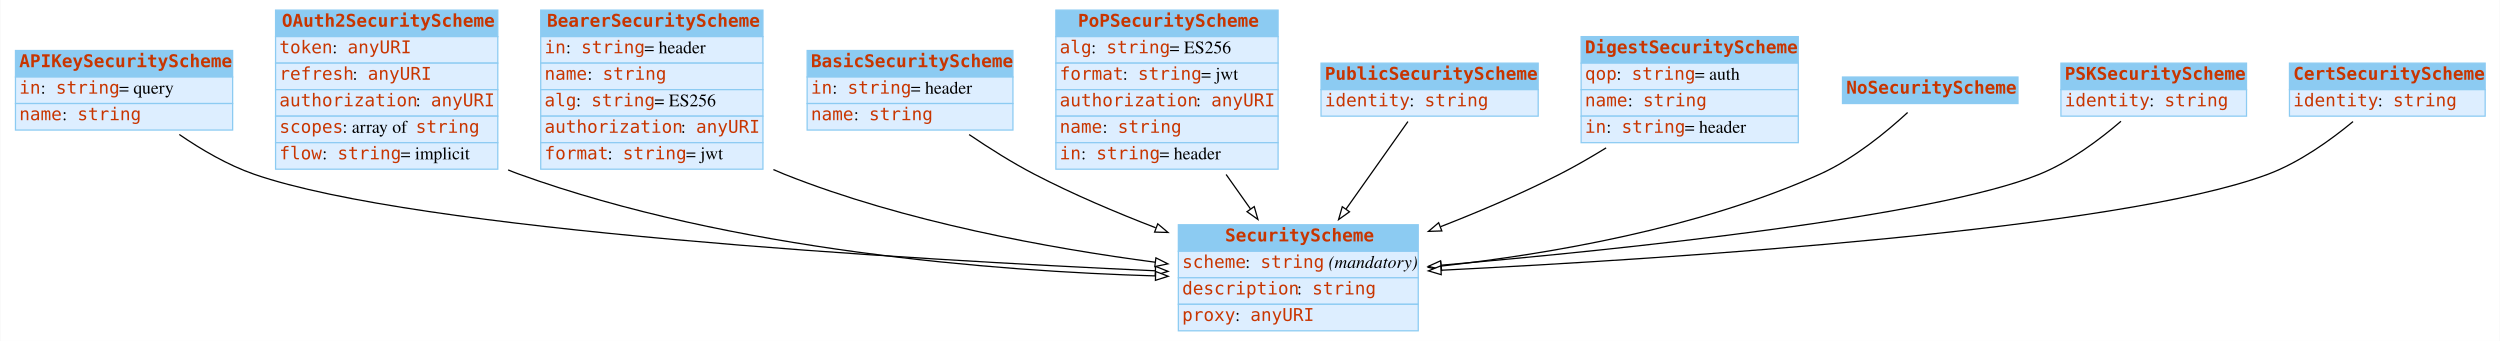
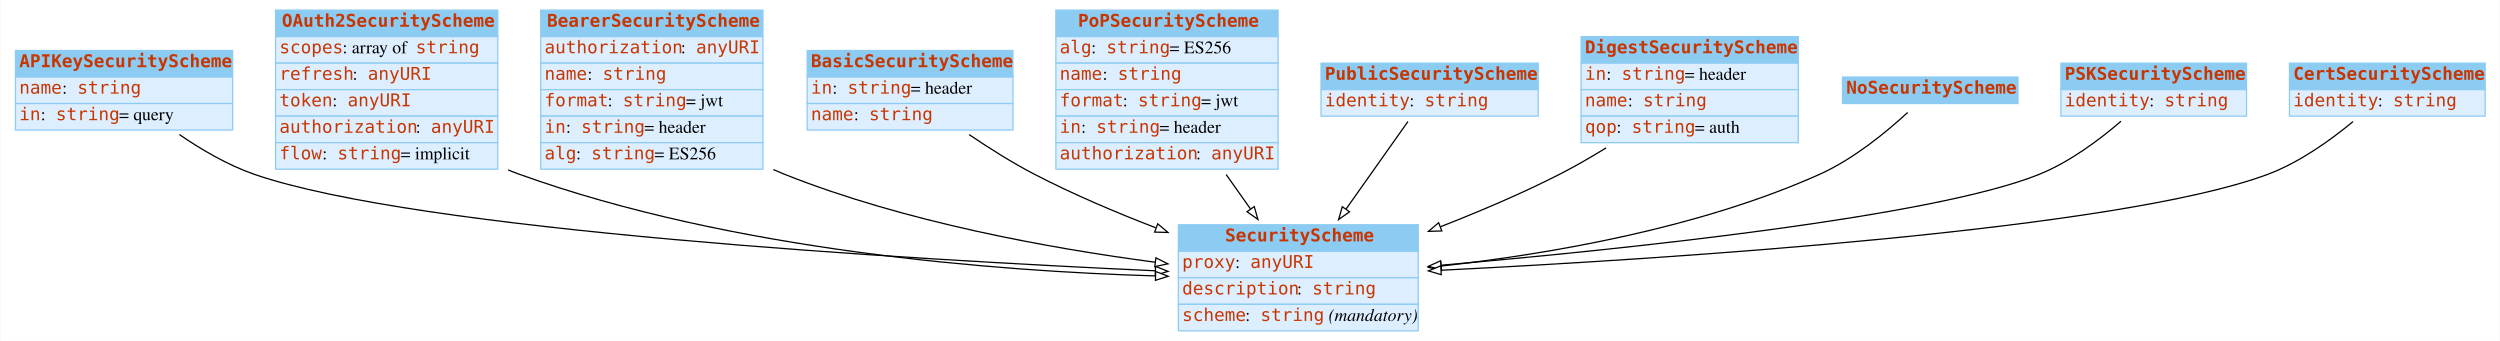
<svg xmlns="http://www.w3.org/2000/svg" width="1980pt" height="270pt" viewBox="0.00 0.00 1979.50 270.00">
  <g id="graph0" class="graph" transform="scale(1 1) rotate(0) translate(4 266)">
    <polygon fill="white" stroke="none" points="-4,4 -4,-266 1975.5,-266 1975.5,4 -4,4" />
    <g id="node1" class="node">
      <polygon fill="#8ccbf2" stroke="none" points="8,-205 8,-226 180,-226 180,-205 8,-205" />
      <polygon fill="none" stroke="#8ccbf2" points="8,-205 8,-226 180,-226 180,-205 8,-205" />
      <text text-anchor="start" x="11" y="-212.8" font-family="mono" font-weight="bold" font-size="14.00" fill="#c83500">APIKeySecurityScheme</text>
      <polygon fill="#ddeeff" stroke="none" points="8,-184 8,-205 180,-205 180,-184 8,-184" />
      <polygon fill="none" stroke="#8ccbf2" points="8,-184 8,-205 180,-205 180,-184 8,-184" />
-       <text text-anchor="start" x="11" y="-191.8" font-family="mono" font-size="14.00" fill="#c83500">in</text>
-       <text text-anchor="start" x="28" y="-191.8" font-family="Times,serif" font-size="14.00"> : </text>
-       <text text-anchor="start" x="40" y="-191.8" font-family="mono" font-size="14.00" fill="#c83500">string</text>
-       <text text-anchor="start" x="90" y="-191.8" font-family="Times,serif" font-size="14.00"> = query</text>
+       <text text-anchor="start" x="11" y="-191.8" font-family="mono" font-size="14.00" fill="#c83500">name</text>
+       <text text-anchor="start" x="45" y="-191.8" font-family="Times,serif" font-size="14.00"> : </text>
+       <text text-anchor="start" x="57" y="-191.8" font-family="mono" font-size="14.00" fill="#c83500">string</text>
      <polygon fill="#ddeeff" stroke="none" points="8,-163 8,-184 180,-184 180,-163 8,-163" />
      <polygon fill="none" stroke="#8ccbf2" points="8,-163 8,-184 180,-184 180,-163 8,-163" />
-       <text text-anchor="start" x="11" y="-170.8" font-family="mono" font-size="14.00" fill="#c83500">name</text>
-       <text text-anchor="start" x="45" y="-170.8" font-family="Times,serif" font-size="14.00"> : </text>
-       <text text-anchor="start" x="57" y="-170.8" font-family="mono" font-size="14.00" fill="#c83500">string</text>
+       <text text-anchor="start" x="11" y="-170.8" font-family="mono" font-size="14.00" fill="#c83500">in</text>
+       <text text-anchor="start" x="28" y="-170.8" font-family="Times,serif" font-size="14.00"> : </text>
+       <text text-anchor="start" x="40" y="-170.8" font-family="mono" font-size="14.00" fill="#c83500">string</text>
+       <text text-anchor="start" x="90" y="-170.8" font-family="Times,serif" font-size="14.00"> = query</text>
    </g>
    <g id="node3" class="node">
      <polygon fill="#8ccbf2" stroke="none" points="929,-67 929,-88 1119,-88 1119,-67 929,-67" />
      <polygon fill="none" stroke="#8ccbf2" points="929,-67 929,-88 1119,-88 1119,-67 929,-67" />
      <text text-anchor="start" x="966" y="-74.8" font-family="mono" font-weight="bold" font-size="14.00" fill="#c83500">SecurityScheme</text>
      <polygon fill="#ddeeff" stroke="none" points="929,-46 929,-67 1119,-67 1119,-46 929,-46" />
      <polygon fill="none" stroke="#8ccbf2" points="929,-46 929,-67 1119,-67 1119,-46 929,-46" />
-       <text text-anchor="start" x="932" y="-53.8" font-family="mono" font-size="14.00" fill="#c83500">scheme</text>
-       <text text-anchor="start" x="982" y="-53.8" font-family="Times,serif" font-size="14.00"> : </text>
-       <text text-anchor="start" x="994" y="-53.8" font-family="mono" font-size="14.00" fill="#c83500">string</text>
-       <text text-anchor="start" x="1044" y="-53.8" font-family="Times,serif" font-size="14.00"> </text>
-       <text text-anchor="start" x="1048" y="-53.8" font-family="Times,serif" font-style="italic" font-size="14.00">(mandatory)</text>
+       <text text-anchor="start" x="932" y="-53.8" font-family="mono" font-size="14.00" fill="#c83500">proxy</text>
+       <text text-anchor="start" x="974" y="-53.8" font-family="Times,serif" font-size="14.00"> : </text>
+       <text text-anchor="start" x="986" y="-53.8" font-family="mono" font-size="14.00" fill="#c83500">anyURI</text>
      <polygon fill="#ddeeff" stroke="none" points="929,-25 929,-46 1119,-46 1119,-25 929,-25" />
      <polygon fill="none" stroke="#8ccbf2" points="929,-25 929,-46 1119,-46 1119,-25 929,-25" />
      <text text-anchor="start" x="932" y="-32.8" font-family="mono" font-size="14.00" fill="#c83500">description</text>
      <text text-anchor="start" x="1023" y="-32.8" font-family="Times,serif" font-size="14.00"> : </text>
      <text text-anchor="start" x="1035" y="-32.8" font-family="mono" font-size="14.00" fill="#c83500">string</text>
      <polygon fill="#ddeeff" stroke="none" points="929,-4 929,-25 1119,-25 1119,-4 929,-4" />
      <polygon fill="none" stroke="#8ccbf2" points="929,-4 929,-25 1119,-25 1119,-4 929,-4" />
-       <text text-anchor="start" x="932" y="-11.8" font-family="mono" font-size="14.00" fill="#c83500">proxy</text>
-       <text text-anchor="start" x="974" y="-11.8" font-family="Times,serif" font-size="14.00"> : </text>
-       <text text-anchor="start" x="986" y="-11.8" font-family="mono" font-size="14.00" fill="#c83500">anyURI</text>
-     </g>
-     <g id="edge5" class="edge">
+       <text text-anchor="start" x="932" y="-11.8" font-family="mono" font-size="14.00" fill="#c83500">scheme</text>
+       <text text-anchor="start" x="982" y="-11.8" font-family="Times,serif" font-size="14.00"> : </text>
+       <text text-anchor="start" x="994" y="-11.8" font-family="mono" font-size="14.00" fill="#c83500">string</text>
+       <text text-anchor="start" x="1044" y="-11.8" font-family="Times,serif" font-size="14.00"> </text>
+       <text text-anchor="start" x="1048" y="-11.8" font-family="Times,serif" font-style="italic" font-size="14.00">(mandatory)</text>
+     </g>
+     <g id="edge4" class="edge">
      <path fill="none" stroke="black" d="M137.743,-159.48C155.219,-147.485 176.131,-135.236 197,-128 325.886,-83.313 715.665,-60.446 910.539,-51.547" />
      <polygon fill="white" stroke="black" points="910.978,-55.031 920.809,-51.083 910.661,-48.038 910.978,-55.031" />
    </g>
    <g id="node2" class="node">
      <polygon fill="#8ccbf2" stroke="none" points="214,-237 214,-258 390,-258 390,-237 214,-237" />
      <polygon fill="none" stroke="#8ccbf2" points="214,-237 214,-258 390,-258 390,-237 214,-237" />
      <text text-anchor="start" x="219" y="-244.8" font-family="mono" font-weight="bold" font-size="14.00" fill="#c83500">OAuth2SecurityScheme</text>
      <polygon fill="#ddeeff" stroke="none" points="214,-216 214,-237 390,-237 390,-216 214,-216" />
      <polygon fill="none" stroke="#8ccbf2" points="214,-216 214,-237 390,-237 390,-216 214,-216" />
-       <text text-anchor="start" x="217" y="-223.8" font-family="mono" font-size="14.00" fill="#c83500">token</text>
-       <text text-anchor="start" x="259" y="-223.8" font-family="Times,serif" font-size="14.00"> : </text>
-       <text text-anchor="start" x="271" y="-223.8" font-family="mono" font-size="14.00" fill="#c83500">anyURI</text>
+       <text text-anchor="start" x="217" y="-223.8" font-family="mono" font-size="14.00" fill="#c83500">scopes</text>
+       <text text-anchor="start" x="267" y="-223.8" font-family="Times,serif" font-size="14.00"> : array of </text>
+       <text text-anchor="start" x="325" y="-223.8" font-family="mono" font-size="14.00" fill="#c83500">string</text>
      <polygon fill="#ddeeff" stroke="none" points="214,-195 214,-216 390,-216 390,-195 214,-195" />
      <polygon fill="none" stroke="#8ccbf2" points="214,-195 214,-216 390,-216 390,-195 214,-195" />
      <text text-anchor="start" x="217" y="-202.8" font-family="mono" font-size="14.00" fill="#c83500">refresh</text>
      <text text-anchor="start" x="275" y="-202.8" font-family="Times,serif" font-size="14.00"> : </text>
      <text text-anchor="start" x="287" y="-202.8" font-family="mono" font-size="14.00" fill="#c83500">anyURI</text>
      <polygon fill="#ddeeff" stroke="none" points="214,-174 214,-195 390,-195 390,-174 214,-174" />
      <polygon fill="none" stroke="#8ccbf2" points="214,-174 214,-195 390,-195 390,-174 214,-174" />
-       <text text-anchor="start" x="217" y="-181.8" font-family="mono" font-size="14.00" fill="#c83500">authorization</text>
-       <text text-anchor="start" x="325" y="-181.8" font-family="Times,serif" font-size="14.00"> : </text>
-       <text text-anchor="start" x="337" y="-181.8" font-family="mono" font-size="14.00" fill="#c83500">anyURI</text>
+       <text text-anchor="start" x="217" y="-181.8" font-family="mono" font-size="14.00" fill="#c83500">token</text>
+       <text text-anchor="start" x="259" y="-181.8" font-family="Times,serif" font-size="14.00"> : </text>
+       <text text-anchor="start" x="271" y="-181.8" font-family="mono" font-size="14.00" fill="#c83500">anyURI</text>
      <polygon fill="#ddeeff" stroke="none" points="214,-153 214,-174 390,-174 390,-153 214,-153" />
      <polygon fill="none" stroke="#8ccbf2" points="214,-153 214,-174 390,-174 390,-153 214,-153" />
-       <text text-anchor="start" x="217" y="-160.8" font-family="mono" font-size="14.00" fill="#c83500">scopes</text>
-       <text text-anchor="start" x="267" y="-160.8" font-family="Times,serif" font-size="14.00"> : array of </text>
-       <text text-anchor="start" x="325" y="-160.8" font-family="mono" font-size="14.00" fill="#c83500">string</text>
+       <text text-anchor="start" x="217" y="-160.8" font-family="mono" font-size="14.00" fill="#c83500">authorization</text>
+       <text text-anchor="start" x="325" y="-160.8" font-family="Times,serif" font-size="14.00"> : </text>
+       <text text-anchor="start" x="337" y="-160.8" font-family="mono" font-size="14.00" fill="#c83500">anyURI</text>
      <polygon fill="#ddeeff" stroke="none" points="214,-132 214,-153 390,-153 390,-132 214,-132" />
      <polygon fill="none" stroke="#8ccbf2" points="214,-132 214,-153 390,-153 390,-132 214,-132" />
      <text text-anchor="start" x="217" y="-139.8" font-family="mono" font-size="14.00" fill="#c83500">flow</text>
      <text text-anchor="start" x="251" y="-139.8" font-family="Times,serif" font-size="14.00"> : </text>
      <text text-anchor="start" x="263" y="-139.8" font-family="mono" font-size="14.00" fill="#c83500">string</text>
      <text text-anchor="start" x="313" y="-139.8" font-family="Times,serif" font-size="14.00"> = implicit</text>
    </g>
-     <g id="edge4" class="edge">
+     <g id="edge3" class="edge">
      <path fill="none" stroke="black" d="M398.186,-131.437C401.122,-130.209 404.063,-129.058 407,-128 575.48,-67.292 784.461,-51.241 910.857,-47.468" />
      <polygon fill="white" stroke="black" points="911.043,-50.965 920.942,-47.188 910.848,-43.968 911.043,-50.965" />
    </g>
    <g id="node4" class="node">
      <polygon fill="#8ccbf2" stroke="none" points="424,-237 424,-258 600,-258 600,-237 424,-237" />
      <polygon fill="none" stroke="#8ccbf2" points="424,-237 424,-258 600,-258 600,-237 424,-237" />
      <text text-anchor="start" x="429" y="-244.8" font-family="mono" font-weight="bold" font-size="14.00" fill="#c83500">BearerSecurityScheme</text>
      <polygon fill="#ddeeff" stroke="none" points="424,-216 424,-237 600,-237 600,-216 424,-216" />
      <polygon fill="none" stroke="#8ccbf2" points="424,-216 424,-237 600,-237 600,-216 424,-216" />
-       <text text-anchor="start" x="427" y="-223.8" font-family="mono" font-size="14.00" fill="#c83500">in</text>
-       <text text-anchor="start" x="444" y="-223.8" font-family="Times,serif" font-size="14.00"> : </text>
-       <text text-anchor="start" x="456" y="-223.8" font-family="mono" font-size="14.00" fill="#c83500">string</text>
-       <text text-anchor="start" x="506" y="-223.8" font-family="Times,serif" font-size="14.00"> = header</text>
+       <text text-anchor="start" x="427" y="-223.8" font-family="mono" font-size="14.00" fill="#c83500">authorization</text>
+       <text text-anchor="start" x="535" y="-223.8" font-family="Times,serif" font-size="14.00"> : </text>
+       <text text-anchor="start" x="547" y="-223.8" font-family="mono" font-size="14.00" fill="#c83500">anyURI</text>
      <polygon fill="#ddeeff" stroke="none" points="424,-195 424,-216 600,-216 600,-195 424,-195" />
      <polygon fill="none" stroke="#8ccbf2" points="424,-195 424,-216 600,-216 600,-195 424,-195" />
      <text text-anchor="start" x="427" y="-202.8" font-family="mono" font-size="14.00" fill="#c83500">name</text>
      <text text-anchor="start" x="461" y="-202.8" font-family="Times,serif" font-size="14.00"> : </text>
      <text text-anchor="start" x="473" y="-202.8" font-family="mono" font-size="14.00" fill="#c83500">string</text>
      <polygon fill="#ddeeff" stroke="none" points="424,-174 424,-195 600,-195 600,-174 424,-174" />
      <polygon fill="none" stroke="#8ccbf2" points="424,-174 424,-195 600,-195 600,-174 424,-174" />
-       <text text-anchor="start" x="427" y="-181.8" font-family="mono" font-size="14.00" fill="#c83500">alg</text>
-       <text text-anchor="start" x="452" y="-181.8" font-family="Times,serif" font-size="14.00"> : </text>
-       <text text-anchor="start" x="464" y="-181.8" font-family="mono" font-size="14.00" fill="#c83500">string</text>
-       <text text-anchor="start" x="514" y="-181.8" font-family="Times,serif" font-size="14.00"> = ES256</text>
+       <text text-anchor="start" x="427" y="-181.8" font-family="mono" font-size="14.00" fill="#c83500">format</text>
+       <text text-anchor="start" x="477" y="-181.8" font-family="Times,serif" font-size="14.00"> : </text>
+       <text text-anchor="start" x="489" y="-181.8" font-family="mono" font-size="14.00" fill="#c83500">string</text>
+       <text text-anchor="start" x="539" y="-181.8" font-family="Times,serif" font-size="14.00"> = jwt</text>
      <polygon fill="#ddeeff" stroke="none" points="424,-153 424,-174 600,-174 600,-153 424,-153" />
      <polygon fill="none" stroke="#8ccbf2" points="424,-153 424,-174 600,-174 600,-153 424,-153" />
-       <text text-anchor="start" x="427" y="-160.8" font-family="mono" font-size="14.00" fill="#c83500">authorization</text>
-       <text text-anchor="start" x="535" y="-160.8" font-family="Times,serif" font-size="14.00"> : </text>
-       <text text-anchor="start" x="547" y="-160.8" font-family="mono" font-size="14.00" fill="#c83500">anyURI</text>
+       <text text-anchor="start" x="427" y="-160.8" font-family="mono" font-size="14.00" fill="#c83500">in</text>
+       <text text-anchor="start" x="444" y="-160.8" font-family="Times,serif" font-size="14.00"> : </text>
+       <text text-anchor="start" x="456" y="-160.8" font-family="mono" font-size="14.00" fill="#c83500">string</text>
+       <text text-anchor="start" x="506" y="-160.8" font-family="Times,serif" font-size="14.00"> = header</text>
      <polygon fill="#ddeeff" stroke="none" points="424,-132 424,-153 600,-153 600,-132 424,-132" />
      <polygon fill="none" stroke="#8ccbf2" points="424,-132 424,-153 600,-153 600,-132 424,-132" />
-       <text text-anchor="start" x="427" y="-139.8" font-family="mono" font-size="14.00" fill="#c83500">format</text>
-       <text text-anchor="start" x="477" y="-139.8" font-family="Times,serif" font-size="14.00"> : </text>
-       <text text-anchor="start" x="489" y="-139.8" font-family="mono" font-size="14.00" fill="#c83500">string</text>
-       <text text-anchor="start" x="539" y="-139.8" font-family="Times,serif" font-size="14.00"> = jwt</text>
-     </g>
-     <g id="edge3" class="edge">
+       <text text-anchor="start" x="427" y="-139.8" font-family="mono" font-size="14.00" fill="#c83500">alg</text>
+       <text text-anchor="start" x="452" y="-139.8" font-family="Times,serif" font-size="14.00"> : </text>
+       <text text-anchor="start" x="464" y="-139.8" font-family="mono" font-size="14.00" fill="#c83500">string</text>
+       <text text-anchor="start" x="514" y="-139.8" font-family="Times,serif" font-size="14.00"> = ES256</text>
+     </g>
+     <g id="edge6" class="edge">
      <path fill="none" stroke="black" d="M608.283,-131.694C611.19,-130.39 614.099,-129.155 617,-128 712.198,-90.108 827.234,-69.319 910.686,-58.324" />
      <polygon fill="white" stroke="black" points="911.233,-61.782 920.703,-57.031 910.337,-54.84 911.233,-61.782" />
    </g>
    <g id="node5" class="node">
      <polygon fill="#8ccbf2" stroke="none" points="635,-205 635,-226 798,-226 798,-205 635,-205" />
      <polygon fill="none" stroke="#8ccbf2" points="635,-205 635,-226 798,-226 798,-205 635,-205" />
      <text text-anchor="start" x="638" y="-212.8" font-family="mono" font-weight="bold" font-size="14.00" fill="#c83500">BasicSecurityScheme</text>
      <polygon fill="#ddeeff" stroke="none" points="635,-184 635,-205 798,-205 798,-184 635,-184" />
      <polygon fill="none" stroke="#8ccbf2" points="635,-184 635,-205 798,-205 798,-184 635,-184" />
      <text text-anchor="start" x="638" y="-191.8" font-family="mono" font-size="14.00" fill="#c83500">in</text>
      <text text-anchor="start" x="655" y="-191.8" font-family="Times,serif" font-size="14.00"> : </text>
      <text text-anchor="start" x="667" y="-191.8" font-family="mono" font-size="14.00" fill="#c83500">string</text>
      <text text-anchor="start" x="717" y="-191.8" font-family="Times,serif" font-size="14.00"> = header</text>
      <polygon fill="#ddeeff" stroke="none" points="635,-163 635,-184 798,-184 798,-163 635,-163" />
      <polygon fill="none" stroke="#8ccbf2" points="635,-163 635,-184 798,-184 798,-163 635,-163" />
      <text text-anchor="start" x="638" y="-170.8" font-family="mono" font-size="14.00" fill="#c83500">name</text>
      <text text-anchor="start" x="672" y="-170.8" font-family="Times,serif" font-size="14.00"> : </text>
      <text text-anchor="start" x="684" y="-170.8" font-family="mono" font-size="14.00" fill="#c83500">string</text>
    </g>
-     <g id="edge9" class="edge">
+     <g id="edge1" class="edge">
      <path fill="none" stroke="black" d="M763.301,-159.421C779.269,-148.583 797.492,-137.09 815,-128 845.282,-112.278 879.338,-97.824 911.03,-85.614" />
      <polygon fill="white" stroke="black" points="912.685,-88.729 920.783,-81.897 910.192,-82.188 912.685,-88.729" />
    </g>
    <g id="node6" class="node">
      <polygon fill="#8ccbf2" stroke="none" points="832,-237 832,-258 1008,-258 1008,-237 832,-237" />
      <polygon fill="none" stroke="#8ccbf2" points="832,-237 832,-258 1008,-258 1008,-237 832,-237" />
      <text text-anchor="start" x="849.5" y="-244.8" font-family="mono" font-weight="bold" font-size="14.00" fill="#c83500">PoPSecurityScheme</text>
      <polygon fill="#ddeeff" stroke="none" points="832,-216 832,-237 1008,-237 1008,-216 832,-216" />
      <polygon fill="none" stroke="#8ccbf2" points="832,-216 832,-237 1008,-237 1008,-216 832,-216" />
      <text text-anchor="start" x="835" y="-223.8" font-family="mono" font-size="14.00" fill="#c83500">alg</text>
      <text text-anchor="start" x="860" y="-223.8" font-family="Times,serif" font-size="14.00"> : </text>
      <text text-anchor="start" x="872" y="-223.8" font-family="mono" font-size="14.00" fill="#c83500">string</text>
      <text text-anchor="start" x="922" y="-223.8" font-family="Times,serif" font-size="14.00"> = ES256</text>
      <polygon fill="#ddeeff" stroke="none" points="832,-195 832,-216 1008,-216 1008,-195 832,-195" />
      <polygon fill="none" stroke="#8ccbf2" points="832,-195 832,-216 1008,-216 1008,-195 832,-195" />
-       <text text-anchor="start" x="835" y="-202.8" font-family="mono" font-size="14.00" fill="#c83500">format</text>
-       <text text-anchor="start" x="885" y="-202.8" font-family="Times,serif" font-size="14.00"> : </text>
-       <text text-anchor="start" x="897" y="-202.8" font-family="mono" font-size="14.00" fill="#c83500">string</text>
-       <text text-anchor="start" x="947" y="-202.8" font-family="Times,serif" font-size="14.00"> = jwt</text>
+       <text text-anchor="start" x="835" y="-202.8" font-family="mono" font-size="14.00" fill="#c83500">name</text>
+       <text text-anchor="start" x="869" y="-202.8" font-family="Times,serif" font-size="14.00"> : </text>
+       <text text-anchor="start" x="881" y="-202.8" font-family="mono" font-size="14.00" fill="#c83500">string</text>
      <polygon fill="#ddeeff" stroke="none" points="832,-174 832,-195 1008,-195 1008,-174 832,-174" />
      <polygon fill="none" stroke="#8ccbf2" points="832,-174 832,-195 1008,-195 1008,-174 832,-174" />
-       <text text-anchor="start" x="835" y="-181.8" font-family="mono" font-size="14.00" fill="#c83500">authorization</text>
-       <text text-anchor="start" x="943" y="-181.8" font-family="Times,serif" font-size="14.00"> : </text>
-       <text text-anchor="start" x="955" y="-181.8" font-family="mono" font-size="14.00" fill="#c83500">anyURI</text>
+       <text text-anchor="start" x="835" y="-181.8" font-family="mono" font-size="14.00" fill="#c83500">format</text>
+       <text text-anchor="start" x="885" y="-181.8" font-family="Times,serif" font-size="14.00"> : </text>
+       <text text-anchor="start" x="897" y="-181.8" font-family="mono" font-size="14.00" fill="#c83500">string</text>
+       <text text-anchor="start" x="947" y="-181.8" font-family="Times,serif" font-size="14.00"> = jwt</text>
      <polygon fill="#ddeeff" stroke="none" points="832,-153 832,-174 1008,-174 1008,-153 832,-153" />
      <polygon fill="none" stroke="#8ccbf2" points="832,-153 832,-174 1008,-174 1008,-153 832,-153" />
-       <text text-anchor="start" x="835" y="-160.8" font-family="mono" font-size="14.00" fill="#c83500">name</text>
-       <text text-anchor="start" x="869" y="-160.8" font-family="Times,serif" font-size="14.00"> : </text>
-       <text text-anchor="start" x="881" y="-160.8" font-family="mono" font-size="14.00" fill="#c83500">string</text>
+       <text text-anchor="start" x="835" y="-160.8" font-family="mono" font-size="14.00" fill="#c83500">in</text>
+       <text text-anchor="start" x="852" y="-160.8" font-family="Times,serif" font-size="14.00"> : </text>
+       <text text-anchor="start" x="864" y="-160.8" font-family="mono" font-size="14.00" fill="#c83500">string</text>
+       <text text-anchor="start" x="914" y="-160.8" font-family="Times,serif" font-size="14.00"> = header</text>
      <polygon fill="#ddeeff" stroke="none" points="832,-132 832,-153 1008,-153 1008,-132 832,-132" />
      <polygon fill="none" stroke="#8ccbf2" points="832,-132 832,-153 1008,-153 1008,-132 832,-132" />
-       <text text-anchor="start" x="835" y="-139.8" font-family="mono" font-size="14.00" fill="#c83500">in</text>
-       <text text-anchor="start" x="852" y="-139.8" font-family="Times,serif" font-size="14.00"> : </text>
-       <text text-anchor="start" x="864" y="-139.8" font-family="mono" font-size="14.00" fill="#c83500">string</text>
-       <text text-anchor="start" x="914" y="-139.8" font-family="Times,serif" font-size="14.00"> = header</text>
+       <text text-anchor="start" x="835" y="-139.8" font-family="mono" font-size="14.00" fill="#c83500">authorization</text>
+       <text text-anchor="start" x="943" y="-139.8" font-family="Times,serif" font-size="14.00"> : </text>
+       <text text-anchor="start" x="955" y="-139.8" font-family="mono" font-size="14.00" fill="#c83500">anyURI</text>
    </g>
    <g id="edge2" class="edge">
      <path fill="none" stroke="black" d="M966.828,-127.811C973.283,-118.686 979.846,-109.41 986.113,-100.552" />
      <polygon fill="white" stroke="black" points="989.099,-102.391 992.018,-92.206 983.385,-98.348 989.099,-102.391" />
    </g>
    <g id="node7" class="node">
      <polygon fill="#8ccbf2" stroke="none" points="1042,-195 1042,-216 1214,-216 1214,-195 1042,-195" />
      <polygon fill="none" stroke="#8ccbf2" points="1042,-195 1042,-216 1214,-216 1214,-195 1042,-195" />
      <text text-anchor="start" x="1045" y="-202.8" font-family="mono" font-weight="bold" font-size="14.00" fill="#c83500">PublicSecurityScheme</text>
      <polygon fill="#ddeeff" stroke="none" points="1042,-174 1042,-195 1214,-195 1214,-174 1042,-174" />
      <polygon fill="none" stroke="#8ccbf2" points="1042,-174 1042,-195 1214,-195 1214,-174 1042,-174" />
      <text text-anchor="start" x="1045" y="-181.8" font-family="mono" font-size="14.00" fill="#c83500">identity</text>
      <text text-anchor="start" x="1112" y="-181.8" font-family="Times,serif" font-size="14.00"> : </text>
      <text text-anchor="start" x="1124" y="-181.8" font-family="mono" font-size="14.00" fill="#c83500">string</text>
    </g>
    <g id="edge10" class="edge">
      <path fill="none" stroke="black" d="M1110.83,-169.726C1097.51,-150.906 1078.56,-124.116 1061.76,-100.366" />
      <polygon fill="white" stroke="black" points="1064.55,-98.252 1055.91,-92.11 1058.83,-102.295 1064.55,-98.252" />
    </g>
    <g id="node8" class="node">
      <polygon fill="#8ccbf2" stroke="none" points="1248,-216 1248,-237 1420,-237 1420,-216 1248,-216" />
      <polygon fill="none" stroke="#8ccbf2" points="1248,-216 1248,-237 1420,-237 1420,-216 1248,-216" />
      <text text-anchor="start" x="1251" y="-223.8" font-family="mono" font-weight="bold" font-size="14.00" fill="#c83500">DigestSecurityScheme</text>
      <polygon fill="#ddeeff" stroke="none" points="1248,-195 1248,-216 1420,-216 1420,-195 1248,-195" />
      <polygon fill="none" stroke="#8ccbf2" points="1248,-195 1248,-216 1420,-216 1420,-195 1248,-195" />
-       <text text-anchor="start" x="1251" y="-202.8" font-family="mono" font-size="14.00" fill="#c83500">qop</text>
-       <text text-anchor="start" x="1276" y="-202.8" font-family="Times,serif" font-size="14.00"> : </text>
-       <text text-anchor="start" x="1288" y="-202.8" font-family="mono" font-size="14.00" fill="#c83500">string</text>
-       <text text-anchor="start" x="1338" y="-202.8" font-family="Times,serif" font-size="14.00"> = auth</text>
+       <text text-anchor="start" x="1251" y="-202.8" font-family="mono" font-size="14.00" fill="#c83500">in</text>
+       <text text-anchor="start" x="1268" y="-202.8" font-family="Times,serif" font-size="14.00"> : </text>
+       <text text-anchor="start" x="1280" y="-202.8" font-family="mono" font-size="14.00" fill="#c83500">string</text>
+       <text text-anchor="start" x="1330" y="-202.8" font-family="Times,serif" font-size="14.00"> = header</text>
      <polygon fill="#ddeeff" stroke="none" points="1248,-174 1248,-195 1420,-195 1420,-174 1248,-174" />
      <polygon fill="none" stroke="#8ccbf2" points="1248,-174 1248,-195 1420,-195 1420,-174 1248,-174" />
      <text text-anchor="start" x="1251" y="-181.8" font-family="mono" font-size="14.00" fill="#c83500">name</text>
      <text text-anchor="start" x="1285" y="-181.8" font-family="Times,serif" font-size="14.00"> : </text>
      <text text-anchor="start" x="1297" y="-181.8" font-family="mono" font-size="14.00" fill="#c83500">string</text>
      <polygon fill="#ddeeff" stroke="none" points="1248,-153 1248,-174 1420,-174 1420,-153 1248,-153" />
      <polygon fill="none" stroke="#8ccbf2" points="1248,-153 1248,-174 1420,-174 1420,-153 1248,-153" />
-       <text text-anchor="start" x="1251" y="-160.8" font-family="mono" font-size="14.00" fill="#c83500">in</text>
-       <text text-anchor="start" x="1268" y="-160.8" font-family="Times,serif" font-size="14.00"> : </text>
-       <text text-anchor="start" x="1280" y="-160.8" font-family="mono" font-size="14.00" fill="#c83500">string</text>
-       <text text-anchor="start" x="1330" y="-160.8" font-family="Times,serif" font-size="14.00"> = header</text>
-     </g>
-     <g id="edge8" class="edge">
+       <text text-anchor="start" x="1251" y="-160.8" font-family="mono" font-size="14.00" fill="#c83500">qop</text>
+       <text text-anchor="start" x="1276" y="-160.8" font-family="Times,serif" font-size="14.00"> : </text>
+       <text text-anchor="start" x="1288" y="-160.8" font-family="mono" font-size="14.00" fill="#c83500">string</text>
+       <text text-anchor="start" x="1338" y="-160.8" font-family="Times,serif" font-size="14.00"> = auth</text>
+     </g>
+     <g id="edge5" class="edge">
      <path fill="none" stroke="black" d="M1267.81,-148.902C1255.8,-141.497 1243.2,-134.221 1231,-128 1201.17,-112.792 1167.77,-98.587 1136.66,-86.453" />
      <polygon fill="white" stroke="black" points="1137.68,-83.093 1127.09,-82.755 1135.16,-89.623 1137.68,-83.093" />
    </g>
    <g id="node9" class="node">
      <polygon fill="#8ccbf2" stroke="none" points="1455,-184 1455,-205 1594,-205 1594,-184 1455,-184" />
      <polygon fill="none" stroke="#8ccbf2" points="1455,-184 1455,-205 1594,-205 1594,-184 1455,-184" />
      <text text-anchor="start" x="1458" y="-191.8" font-family="mono" font-weight="bold" font-size="14.00" fill="#c83500">NoSecurityScheme</text>
    </g>
-     <g id="edge6" class="edge">
+     <g id="edge8" class="edge">
      <path fill="none" stroke="black" d="M1506.58,-176.899C1490.05,-161.678 1463.82,-140.018 1437,-128 1341.11,-85.027 1222.63,-64.773 1137.19,-55.275" />
      <polygon fill="white" stroke="black" points="1137.52,-51.79 1127.21,-54.196 1136.77,-58.75 1137.52,-51.79" />
    </g>
    <g id="node10" class="node">
      <polygon fill="#8ccbf2" stroke="none" points="1628,-195 1628,-216 1775,-216 1775,-195 1628,-195" />
      <polygon fill="none" stroke="#8ccbf2" points="1628,-195 1628,-216 1775,-216 1775,-195 1628,-195" />
      <text text-anchor="start" x="1631" y="-202.8" font-family="mono" font-weight="bold" font-size="14.00" fill="#c83500">PSKSecurityScheme</text>
      <polygon fill="#ddeeff" stroke="none" points="1628,-174 1628,-195 1775,-195 1775,-174 1628,-174" />
      <polygon fill="none" stroke="#8ccbf2" points="1628,-174 1628,-195 1775,-195 1775,-174 1628,-174" />
      <text text-anchor="start" x="1631" y="-181.8" font-family="mono" font-size="14.00" fill="#c83500">identity</text>
      <text text-anchor="start" x="1698" y="-181.8" font-family="Times,serif" font-size="14.00"> : </text>
      <text text-anchor="start" x="1710" y="-181.8" font-family="mono" font-size="14.00" fill="#c83500">string</text>
    </g>
-     <g id="edge1" class="edge">
+     <g id="edge7" class="edge">
      <path fill="none" stroke="black" d="M1675.56,-169.961C1658.59,-155.376 1635.06,-137.749 1611,-128 1527.43,-94.142 1283.08,-68.674 1137.32,-55.98" />
      <polygon fill="white" stroke="black" points="1137.27,-52.462 1127,-55.089 1136.66,-59.437 1137.27,-52.462" />
    </g>
    <g id="node11" class="node">
      <polygon fill="#8ccbf2" stroke="none" points="1809,-195 1809,-216 1964,-216 1964,-195 1809,-195" />
      <polygon fill="none" stroke="#8ccbf2" points="1809,-195 1809,-216 1964,-216 1964,-195 1809,-195" />
      <text text-anchor="start" x="1812" y="-202.8" font-family="mono" font-weight="bold" font-size="14.00" fill="#c83500">CertSecurityScheme</text>
      <polygon fill="#ddeeff" stroke="none" points="1809,-174 1809,-195 1964,-195 1964,-174 1809,-174" />
      <polygon fill="none" stroke="#8ccbf2" points="1809,-174 1809,-195 1964,-195 1964,-174 1809,-174" />
      <text text-anchor="start" x="1812" y="-181.8" font-family="mono" font-size="14.00" fill="#c83500">identity</text>
      <text text-anchor="start" x="1879" y="-181.8" font-family="Times,serif" font-size="14.00"> : </text>
      <text text-anchor="start" x="1891" y="-181.8" font-family="mono" font-size="14.00" fill="#c83500">string</text>
    </g>
-     <g id="edge7" class="edge">
+     <g id="edge9" class="edge">
      <path fill="none" stroke="black" d="M1859.35,-169.708C1841.6,-155.022 1817.02,-137.378 1792,-128 1674.95,-84.126 1320.93,-61.191 1137.27,-51.97" />
      <polygon fill="white" stroke="black" points="1137.2,-48.462 1127.04,-51.462 1136.85,-55.453 1137.2,-48.462" />
    </g>
  </g>
</svg>
